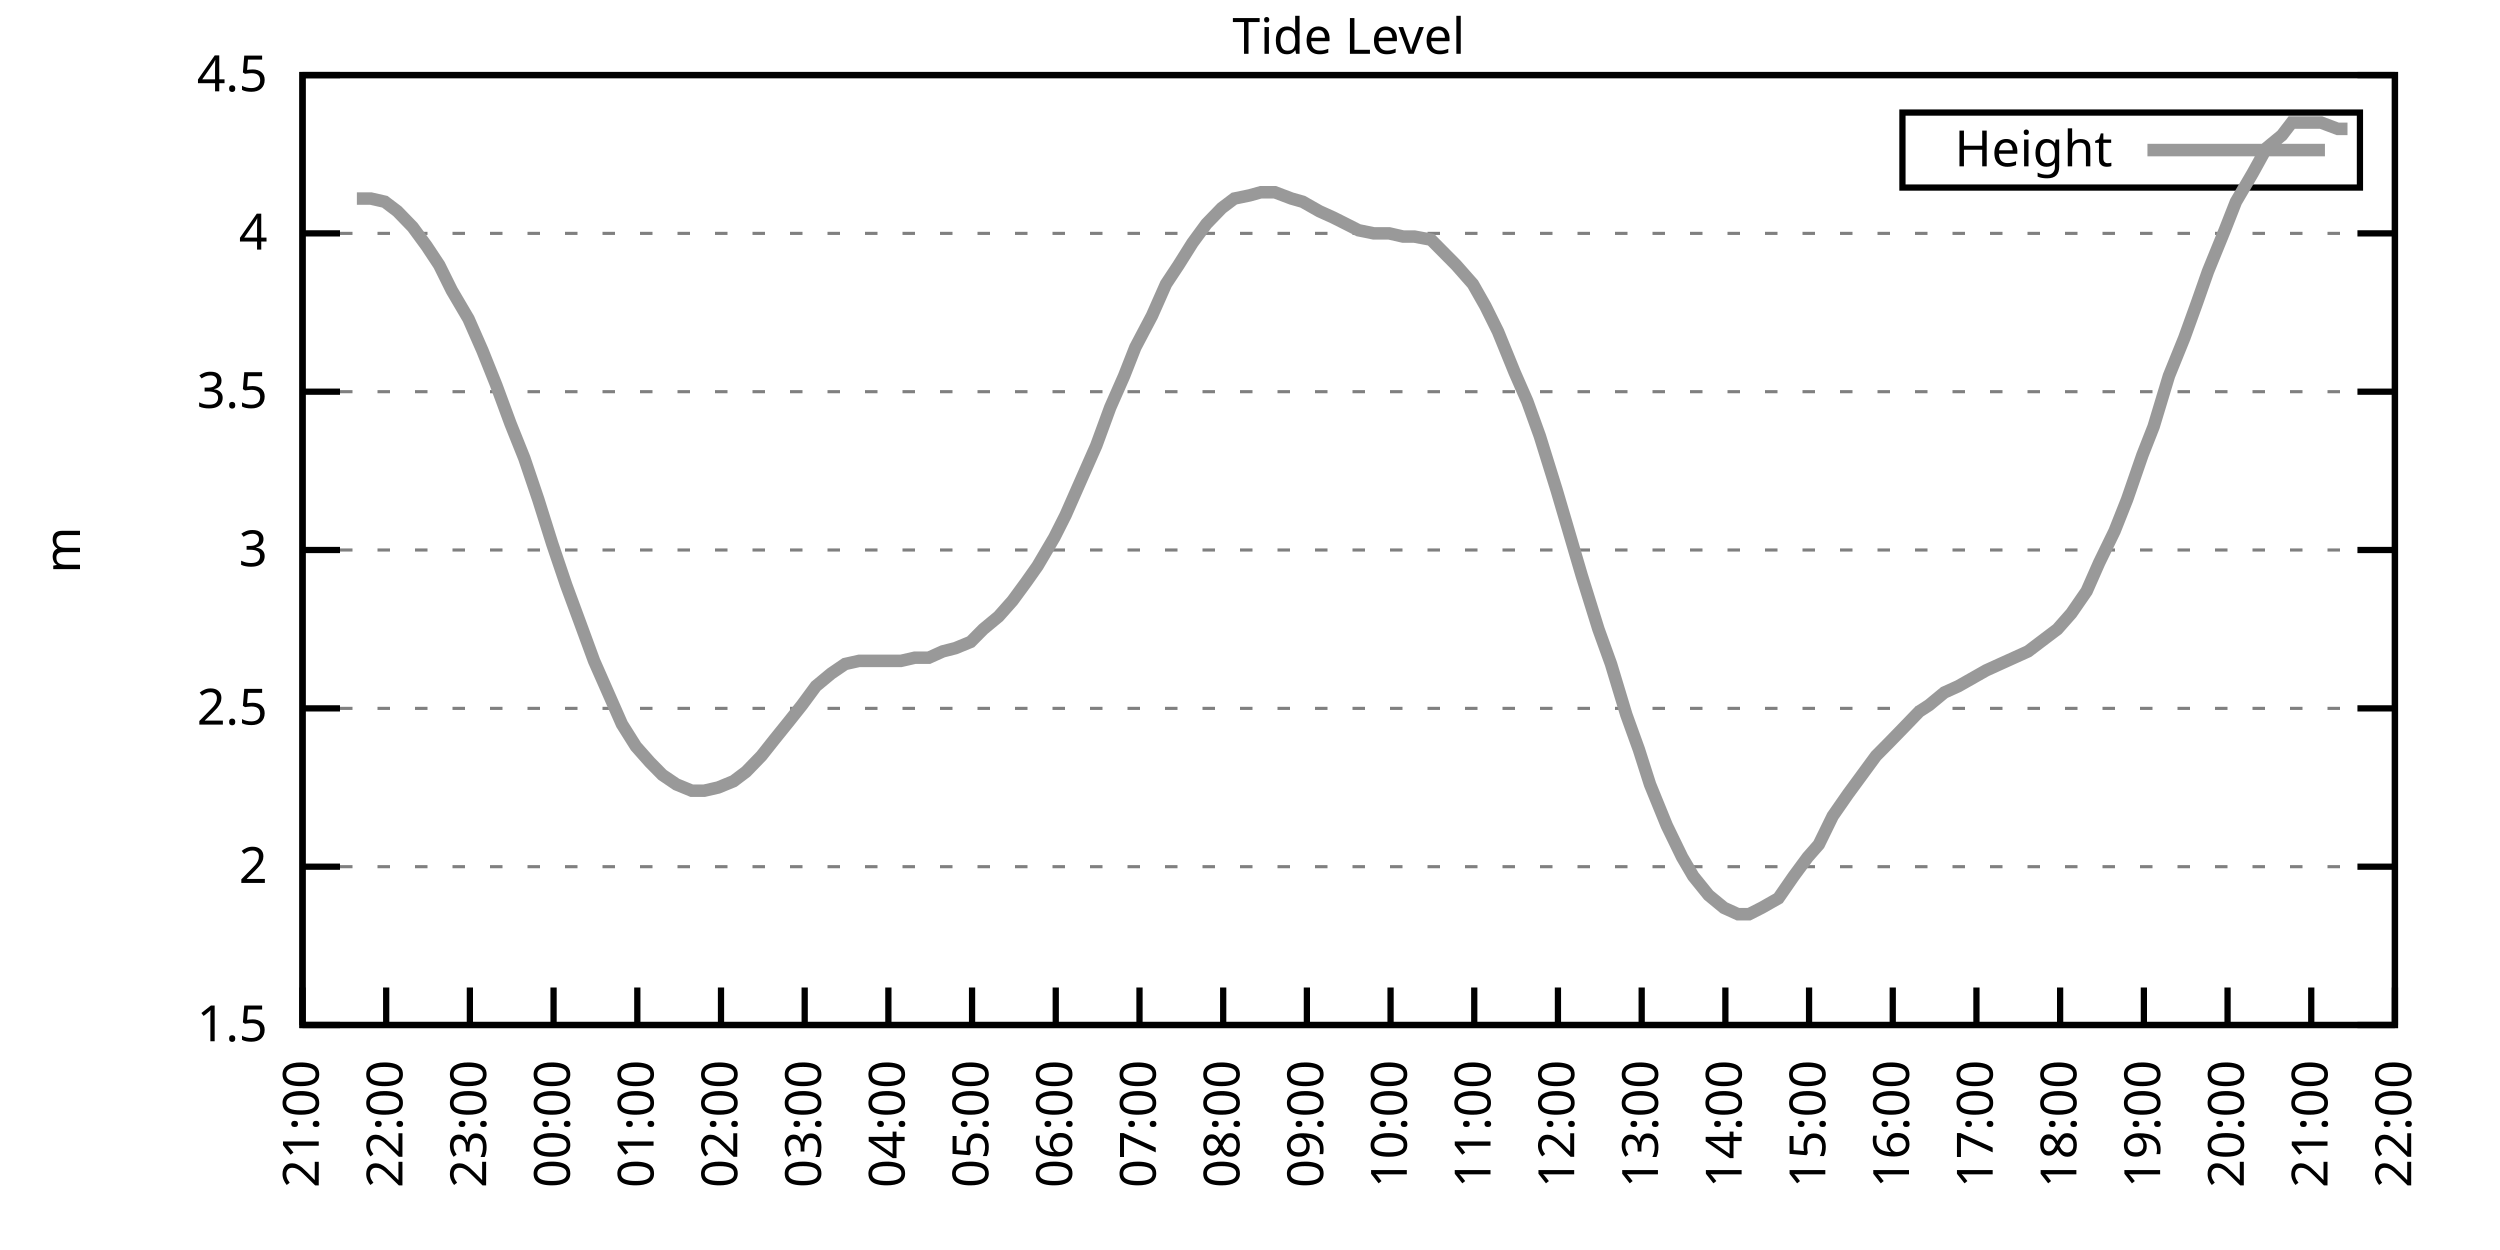
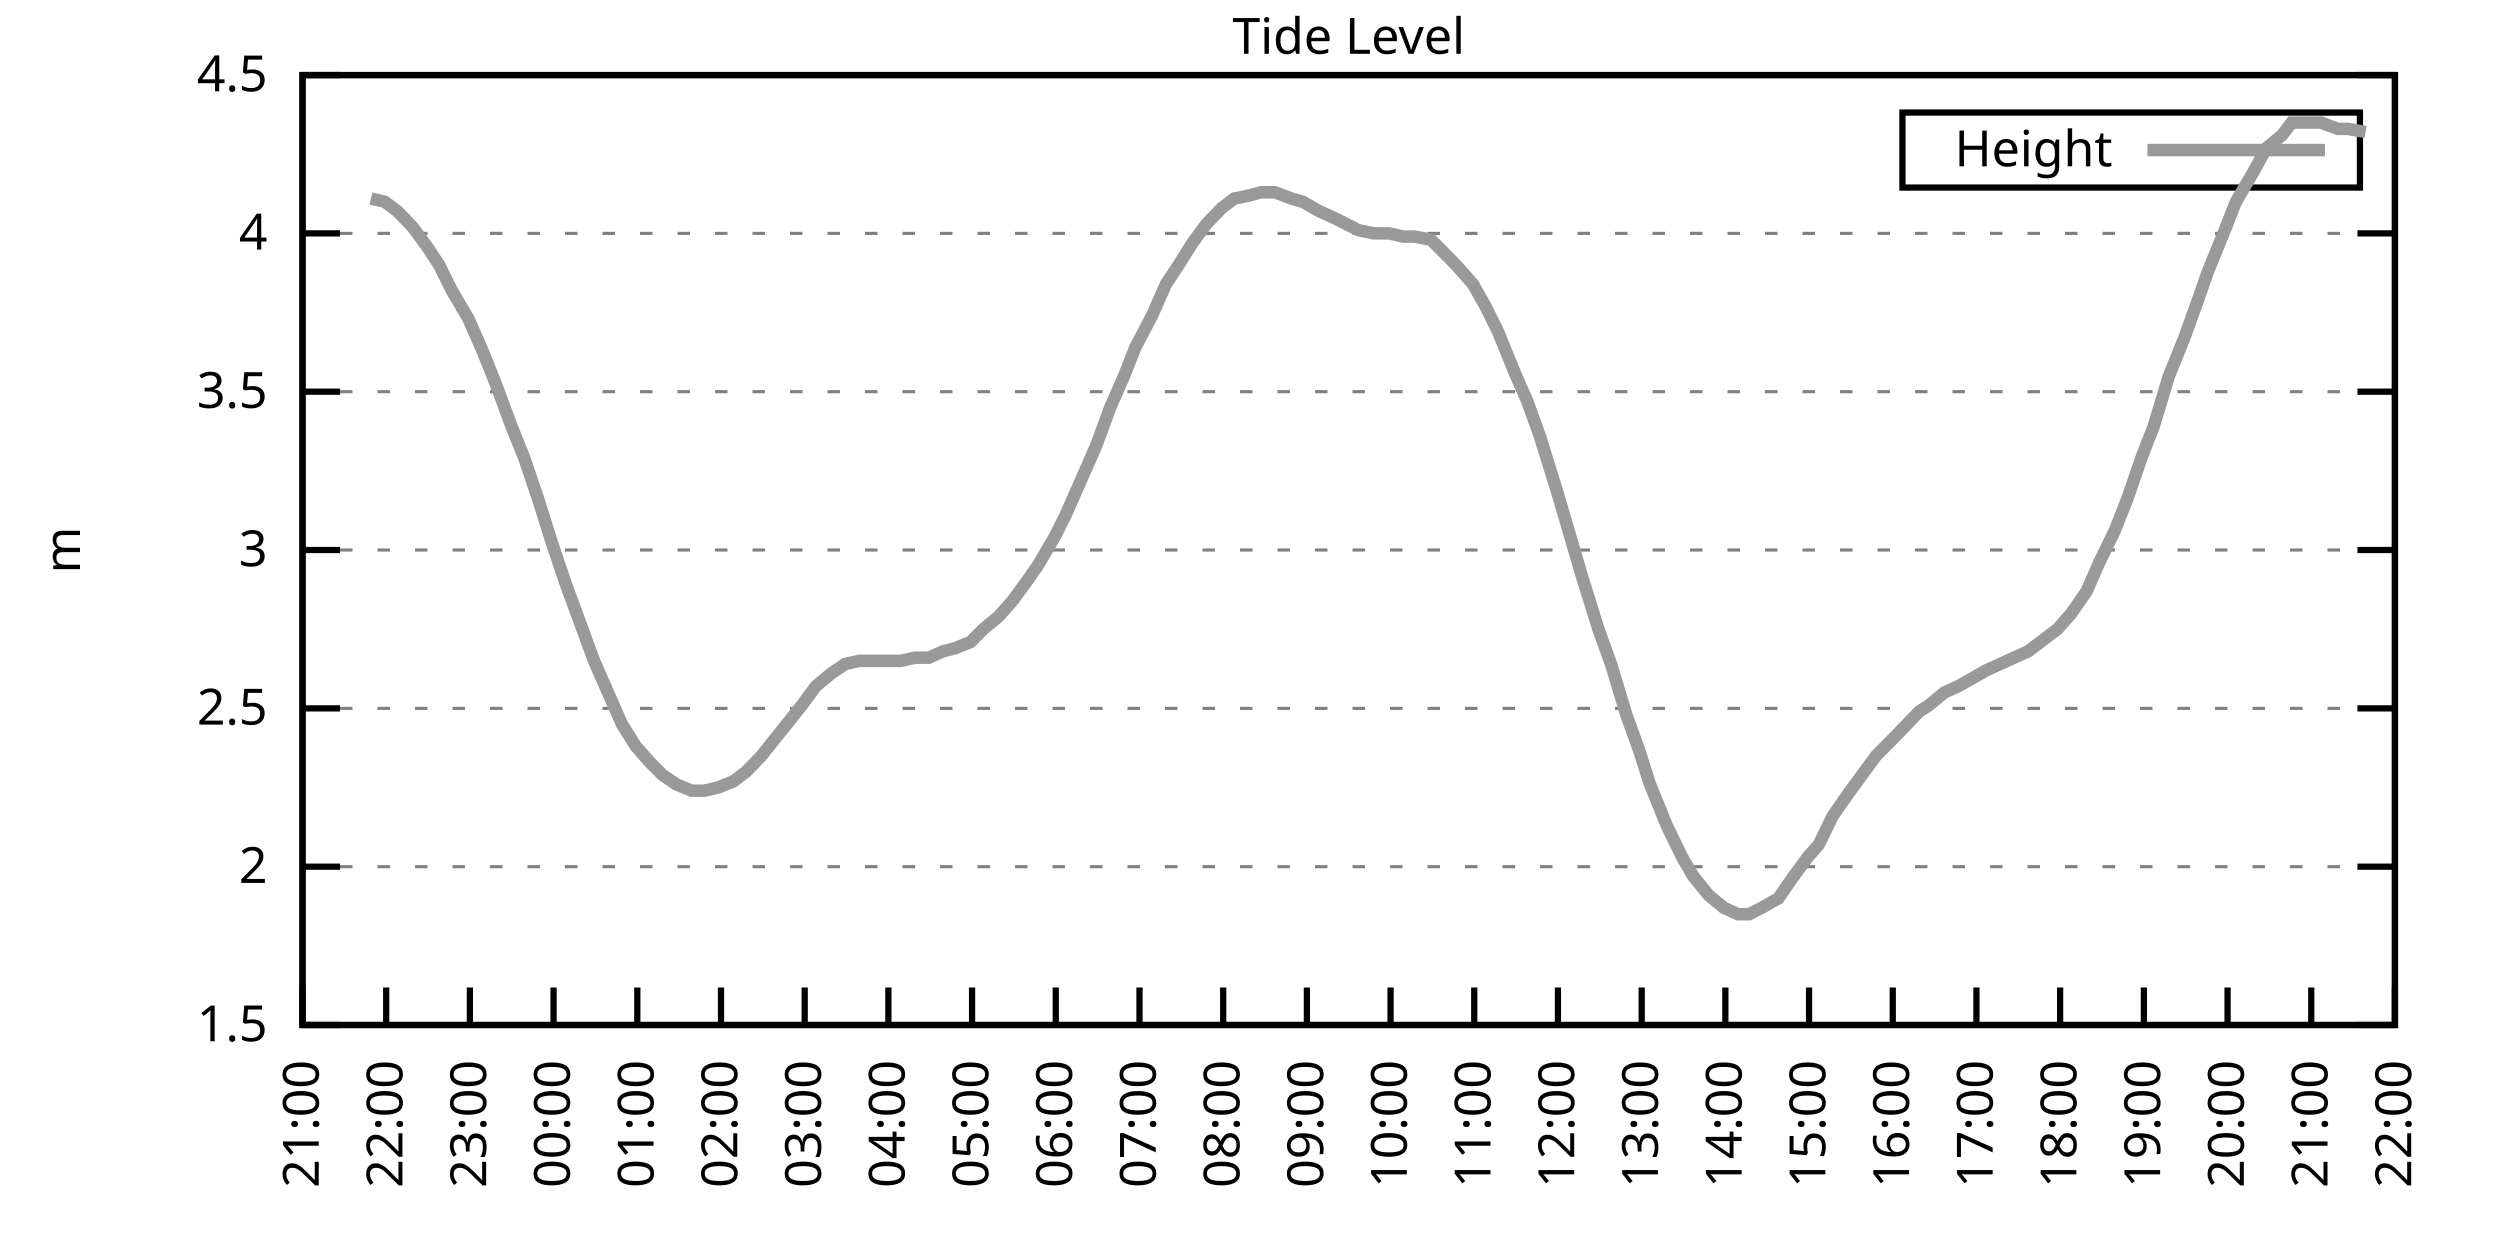
<svg xmlns="http://www.w3.org/2000/svg" xmlns:xlink="http://www.w3.org/1999/xlink" width="400" height="200" viewBox="0 0 400 200">
  <g id="gnuplot_canvas">
    <rect x="0" y="0" width="400" height="200" fill="none" />
    <defs>
      <circle id="gpDot" r="0.5" stroke-width="0.5" stroke="currentColor" />
      <path id="gpPt0" stroke-width="0.333" stroke="currentColor" d="M-1,0 h2 M0,-1 v2" />
      <path id="gpPt1" stroke-width="0.333" stroke="currentColor" d="M-1,-1 L1,1 M1,-1 L-1,1" />
      <path id="gpPt2" stroke-width="0.333" stroke="currentColor" d="M-1,0 L1,0 M0,-1 L0,1 M-1,-1 L1,1 M-1,1 L1,-1" />
      <rect id="gpPt3" stroke-width="0.333" stroke="currentColor" x="-1" y="-1" width="2" height="2" />
      <rect id="gpPt4" stroke-width="0.333" stroke="currentColor" fill="currentColor" x="-1" y="-1" width="2" height="2" />
      <circle id="gpPt5" stroke-width="0.333" stroke="currentColor" cx="0" cy="0" r="1" />
      <use xlink:href="#gpPt5" id="gpPt6" fill="currentColor" stroke="none" />
      <path id="gpPt7" stroke-width="0.333" stroke="currentColor" d="M0,-1.33 L-1.33,0.67 L1.33,0.67 z" />
      <use xlink:href="#gpPt7" id="gpPt8" fill="currentColor" stroke="none" />
      <use xlink:href="#gpPt7" id="gpPt9" stroke="currentColor" transform="rotate(180)" />
      <use xlink:href="#gpPt9" id="gpPt10" fill="currentColor" stroke="none" />
      <use xlink:href="#gpPt3" id="gpPt11" stroke="currentColor" transform="rotate(45)" />
      <use xlink:href="#gpPt11" id="gpPt12" fill="currentColor" stroke="none" />
      <path id="gpPt13" stroke-width="0.333" stroke="currentColor" d="M0,1.330 L1.265,0.411 L0.782,-1.067 L-0.782,-1.076 L-1.265,0.411 z" />
      <use xlink:href="#gpPt13" id="gpPt14" fill="currentColor" stroke="none" />
      <filter id="textbox" filterUnits="objectBoundingBox" x="0" y="0" height="1" width="1">
        <feFlood flood-color="white" flood-opacity="1" result="bgnd" />
        <feComposite in="SourceGraphic" in2="bgnd" operator="atop" />
      </filter>
      <filter id="greybox" filterUnits="objectBoundingBox" x="0" y="0" height="1" width="1">
        <feFlood flood-color="lightgrey" flood-opacity="1" result="grey" />
        <feComposite in="SourceGraphic" in2="grey" operator="atop" />
      </filter>
    </defs>
    <g fill="none" color="white" stroke="currentColor" stroke-width="1.00" stroke-linecap="butt" stroke-linejoin="miter">
</g>
    <g fill="none" color="black" stroke="currentColor" stroke-width="1.00" stroke-linecap="butt" stroke-linejoin="miter">
      <g stroke="none" shape-rendering="crispEdges">
        <polygon fill="rgb(255, 255, 255)" points="48.40,164.00 383.18,164.00 383.18,12.02 48.40,12.02 " />
      </g>
    </g>
    <g fill="none" color="black" stroke="currentColor" stroke-width="1.00" stroke-linecap="butt" stroke-linejoin="miter">
</g>
    <g fill="none" color="black" stroke="black" stroke-width="0.50" stroke-linecap="butt" stroke-linejoin="miter">
</g>
    <g fill="none" color="gray" stroke="currentColor" stroke-width="0.50" stroke-linecap="butt" stroke-linejoin="miter">
      <path stroke="gray" stroke-dasharray="2,4" class="gridline" d="M48.40,164.00 L383.19,164.00  " />
    </g>
    <g fill="none" color="gray" stroke="gray" stroke-width="1.00" stroke-linecap="butt" stroke-linejoin="miter">
</g>
    <g fill="none" color="black" stroke="currentColor" stroke-width="1.00" stroke-linecap="butt" stroke-linejoin="miter">
      <path stroke="black" d="M48.40,164.00 L54.40,164.00 M383.19,164.00 L377.19,164.00  " />
      <g transform="translate(42.80,166.60)" stroke="none" fill="black" font-family="Sans" font-size="8.00" text-anchor="end">
        <text>
          <tspan font-family="Sans"> 1.5</tspan>
        </text>
      </g>
    </g>
    <g fill="none" color="black" stroke="currentColor" stroke-width="1.00" stroke-linecap="butt" stroke-linejoin="miter">
</g>
    <g fill="none" color="black" stroke="black" stroke-width="0.50" stroke-linecap="butt" stroke-linejoin="miter">
</g>
    <g fill="none" color="gray" stroke="currentColor" stroke-width="0.50" stroke-linecap="butt" stroke-linejoin="miter">
      <path stroke="gray" stroke-dasharray="2,4" class="gridline" d="M48.40,138.67 L383.19,138.67  " />
    </g>
    <g fill="none" color="gray" stroke="gray" stroke-width="1.00" stroke-linecap="butt" stroke-linejoin="miter">
</g>
    <g fill="none" color="black" stroke="currentColor" stroke-width="1.00" stroke-linecap="butt" stroke-linejoin="miter">
      <path stroke="black" d="M48.40,138.67 L54.40,138.67 M383.19,138.67 L377.19,138.67  " />
      <g transform="translate(42.80,141.27)" stroke="none" fill="black" font-family="Sans" font-size="8.00" text-anchor="end">
        <text>
          <tspan font-family="Sans"> 2</tspan>
        </text>
      </g>
    </g>
    <g fill="none" color="black" stroke="currentColor" stroke-width="1.00" stroke-linecap="butt" stroke-linejoin="miter">
</g>
    <g fill="none" color="black" stroke="black" stroke-width="0.50" stroke-linecap="butt" stroke-linejoin="miter">
</g>
    <g fill="none" color="gray" stroke="currentColor" stroke-width="0.50" stroke-linecap="butt" stroke-linejoin="miter">
      <path stroke="gray" stroke-dasharray="2,4" class="gridline" d="M48.40,113.34 L383.19,113.34  " />
    </g>
    <g fill="none" color="gray" stroke="gray" stroke-width="1.00" stroke-linecap="butt" stroke-linejoin="miter">
</g>
    <g fill="none" color="black" stroke="currentColor" stroke-width="1.00" stroke-linecap="butt" stroke-linejoin="miter">
      <path stroke="black" d="M48.40,113.34 L54.40,113.34 M383.19,113.34 L377.19,113.34  " />
      <g transform="translate(42.80,115.94)" stroke="none" fill="black" font-family="Sans" font-size="8.00" text-anchor="end">
        <text>
          <tspan font-family="Sans"> 2.5</tspan>
        </text>
      </g>
    </g>
    <g fill="none" color="black" stroke="currentColor" stroke-width="1.00" stroke-linecap="butt" stroke-linejoin="miter">
</g>
    <g fill="none" color="black" stroke="black" stroke-width="0.50" stroke-linecap="butt" stroke-linejoin="miter">
</g>
    <g fill="none" color="gray" stroke="currentColor" stroke-width="0.50" stroke-linecap="butt" stroke-linejoin="miter">
      <path stroke="gray" stroke-dasharray="2,4" class="gridline" d="M48.40,88.00 L383.19,88.00  " />
    </g>
    <g fill="none" color="gray" stroke="gray" stroke-width="1.00" stroke-linecap="butt" stroke-linejoin="miter">
</g>
    <g fill="none" color="black" stroke="currentColor" stroke-width="1.00" stroke-linecap="butt" stroke-linejoin="miter">
      <path stroke="black" d="M48.40,88.00 L54.40,88.00 M383.19,88.00 L377.19,88.00  " />
      <g transform="translate(42.80,90.60)" stroke="none" fill="black" font-family="Sans" font-size="8.00" text-anchor="end">
        <text>
          <tspan font-family="Sans"> 3</tspan>
        </text>
      </g>
    </g>
    <g fill="none" color="black" stroke="currentColor" stroke-width="1.00" stroke-linecap="butt" stroke-linejoin="miter">
</g>
    <g fill="none" color="black" stroke="black" stroke-width="0.50" stroke-linecap="butt" stroke-linejoin="miter">
</g>
    <g fill="none" color="gray" stroke="currentColor" stroke-width="0.50" stroke-linecap="butt" stroke-linejoin="miter">
      <path stroke="gray" stroke-dasharray="2,4" class="gridline" d="M48.40,62.67 L383.19,62.67  " />
    </g>
    <g fill="none" color="gray" stroke="gray" stroke-width="1.00" stroke-linecap="butt" stroke-linejoin="miter">
</g>
    <g fill="none" color="black" stroke="currentColor" stroke-width="1.00" stroke-linecap="butt" stroke-linejoin="miter">
      <path stroke="black" d="M48.40,62.67 L54.40,62.67 M383.19,62.67 L377.19,62.67  " />
      <g transform="translate(42.80,65.27)" stroke="none" fill="black" font-family="Sans" font-size="8.00" text-anchor="end">
        <text>
          <tspan font-family="Sans"> 3.5</tspan>
        </text>
      </g>
    </g>
    <g fill="none" color="black" stroke="currentColor" stroke-width="1.00" stroke-linecap="butt" stroke-linejoin="miter">
</g>
    <g fill="none" color="black" stroke="black" stroke-width="0.50" stroke-linecap="butt" stroke-linejoin="miter">
</g>
    <g fill="none" color="gray" stroke="currentColor" stroke-width="0.50" stroke-linecap="butt" stroke-linejoin="miter">
      <path stroke="gray" stroke-dasharray="2,4" class="gridline" d="M48.40,37.34 L383.19,37.34  " />
    </g>
    <g fill="none" color="gray" stroke="gray" stroke-width="1.00" stroke-linecap="butt" stroke-linejoin="miter">
</g>
    <g fill="none" color="black" stroke="currentColor" stroke-width="1.00" stroke-linecap="butt" stroke-linejoin="miter">
      <path stroke="black" d="M48.40,37.34 L54.40,37.34 M383.19,37.34 L377.19,37.34  " />
      <g transform="translate(42.80,39.94)" stroke="none" fill="black" font-family="Sans" font-size="8.00" text-anchor="end">
        <text>
          <tspan font-family="Sans"> 4</tspan>
        </text>
      </g>
    </g>
    <g fill="none" color="black" stroke="currentColor" stroke-width="1.00" stroke-linecap="butt" stroke-linejoin="miter">
</g>
    <g fill="none" color="black" stroke="black" stroke-width="0.50" stroke-linecap="butt" stroke-linejoin="miter">
</g>
    <g fill="none" color="gray" stroke="currentColor" stroke-width="0.50" stroke-linecap="butt" stroke-linejoin="miter">
      <path stroke="gray" stroke-dasharray="2,4" class="gridline" d="M48.40,12.01 L383.19,12.01  " />
    </g>
    <g fill="none" color="gray" stroke="gray" stroke-width="1.00" stroke-linecap="butt" stroke-linejoin="miter">
</g>
    <g fill="none" color="black" stroke="currentColor" stroke-width="1.00" stroke-linecap="butt" stroke-linejoin="miter">
      <path stroke="black" d="M48.40,12.01 L54.40,12.01 M383.19,12.01 L377.19,12.01  " />
      <g transform="translate(42.80,14.61)" stroke="none" fill="black" font-family="Sans" font-size="8.00" text-anchor="end">
        <text>
          <tspan font-family="Sans"> 4.5</tspan>
        </text>
      </g>
    </g>
    <g fill="none" color="black" stroke="currentColor" stroke-width="1.00" stroke-linecap="butt" stroke-linejoin="miter">
      <path stroke="black" d="M48.40,164.00 L48.40,158.00  " />
      <g transform="translate(51.00,169.60) rotate(270.00)" stroke="none" fill="black" font-family="Sans" font-size="8.00" text-anchor="end">
        <text>
          <tspan font-family="Sans">21:00</tspan>
        </text>
      </g>
    </g>
    <g fill="none" color="black" stroke="currentColor" stroke-width="1.00" stroke-linecap="butt" stroke-linejoin="miter">
      <path stroke="black" d="M61.79,164.00 L61.79,158.00  " />
      <g transform="translate(64.39,169.60) rotate(270.00)" stroke="none" fill="black" font-family="Sans" font-size="8.00" text-anchor="end">
        <text>
          <tspan font-family="Sans">22:00</tspan>
        </text>
      </g>
    </g>
    <g fill="none" color="black" stroke="currentColor" stroke-width="1.00" stroke-linecap="butt" stroke-linejoin="miter">
      <path stroke="black" d="M75.18,164.00 L75.18,158.00  " />
      <g transform="translate(77.78,169.60) rotate(270.00)" stroke="none" fill="black" font-family="Sans" font-size="8.00" text-anchor="end">
        <text>
          <tspan font-family="Sans">23:00</tspan>
        </text>
      </g>
    </g>
    <g fill="none" color="black" stroke="currentColor" stroke-width="1.00" stroke-linecap="butt" stroke-linejoin="miter">
      <path stroke="black" d="M88.57,164.00 L88.57,158.00  " />
      <g transform="translate(91.17,169.60) rotate(270.00)" stroke="none" fill="black" font-family="Sans" font-size="8.00" text-anchor="end">
        <text>
          <tspan font-family="Sans">00:00</tspan>
        </text>
      </g>
    </g>
    <g fill="none" color="black" stroke="currentColor" stroke-width="1.00" stroke-linecap="butt" stroke-linejoin="miter">
      <path stroke="black" d="M101.97,164.00 L101.97,158.00  " />
      <g transform="translate(104.57,169.60) rotate(270.00)" stroke="none" fill="black" font-family="Sans" font-size="8.00" text-anchor="end">
        <text>
          <tspan font-family="Sans">01:00</tspan>
        </text>
      </g>
    </g>
    <g fill="none" color="black" stroke="currentColor" stroke-width="1.00" stroke-linecap="butt" stroke-linejoin="miter">
      <path stroke="black" d="M115.36,164.00 L115.36,158.00  " />
      <g transform="translate(117.96,169.60) rotate(270.00)" stroke="none" fill="black" font-family="Sans" font-size="8.00" text-anchor="end">
        <text>
          <tspan font-family="Sans">02:00</tspan>
        </text>
      </g>
    </g>
    <g fill="none" color="black" stroke="currentColor" stroke-width="1.00" stroke-linecap="butt" stroke-linejoin="miter">
      <path stroke="black" d="M128.75,164.00 L128.75,158.00  " />
      <g transform="translate(131.35,169.60) rotate(270.00)" stroke="none" fill="black" font-family="Sans" font-size="8.00" text-anchor="end">
        <text>
          <tspan font-family="Sans">03:00</tspan>
        </text>
      </g>
    </g>
    <g fill="none" color="black" stroke="currentColor" stroke-width="1.00" stroke-linecap="butt" stroke-linejoin="miter">
      <path stroke="black" d="M142.14,164.00 L142.14,158.00  " />
      <g transform="translate(144.74,169.60) rotate(270.00)" stroke="none" fill="black" font-family="Sans" font-size="8.00" text-anchor="end">
        <text>
          <tspan font-family="Sans">04:00</tspan>
        </text>
      </g>
    </g>
    <g fill="none" color="black" stroke="currentColor" stroke-width="1.00" stroke-linecap="butt" stroke-linejoin="miter">
      <path stroke="black" d="M155.53,164.00 L155.53,158.00  " />
      <g transform="translate(158.13,169.60) rotate(270.00)" stroke="none" fill="black" font-family="Sans" font-size="8.00" text-anchor="end">
        <text>
          <tspan font-family="Sans">05:00</tspan>
        </text>
      </g>
    </g>
    <g fill="none" color="black" stroke="currentColor" stroke-width="1.00" stroke-linecap="butt" stroke-linejoin="miter">
      <path stroke="black" d="M168.92,164.00 L168.92,158.00  " />
      <g transform="translate(171.52,169.60) rotate(270.00)" stroke="none" fill="black" font-family="Sans" font-size="8.00" text-anchor="end">
        <text>
          <tspan font-family="Sans">06:00</tspan>
        </text>
      </g>
    </g>
    <g fill="none" color="black" stroke="currentColor" stroke-width="1.00" stroke-linecap="butt" stroke-linejoin="miter">
      <path stroke="black" d="M182.32,164.00 L182.32,158.00  " />
      <g transform="translate(184.92,169.60) rotate(270.00)" stroke="none" fill="black" font-family="Sans" font-size="8.00" text-anchor="end">
        <text>
          <tspan font-family="Sans">07:00</tspan>
        </text>
      </g>
    </g>
    <g fill="none" color="black" stroke="currentColor" stroke-width="1.00" stroke-linecap="butt" stroke-linejoin="miter">
      <path stroke="black" d="M195.71,164.00 L195.71,158.00  " />
      <g transform="translate(198.31,169.60) rotate(270.00)" stroke="none" fill="black" font-family="Sans" font-size="8.00" text-anchor="end">
        <text>
          <tspan font-family="Sans">08:00</tspan>
        </text>
      </g>
    </g>
    <g fill="none" color="black" stroke="currentColor" stroke-width="1.00" stroke-linecap="butt" stroke-linejoin="miter">
      <path stroke="black" d="M209.10,164.00 L209.10,158.00  " />
      <g transform="translate(211.70,169.60) rotate(270.00)" stroke="none" fill="black" font-family="Sans" font-size="8.00" text-anchor="end">
        <text>
          <tspan font-family="Sans">09:00</tspan>
        </text>
      </g>
    </g>
    <g fill="none" color="black" stroke="currentColor" stroke-width="1.00" stroke-linecap="butt" stroke-linejoin="miter">
      <path stroke="black" d="M222.49,164.00 L222.49,158.00  " />
      <g transform="translate(225.09,169.60) rotate(270.00)" stroke="none" fill="black" font-family="Sans" font-size="8.00" text-anchor="end">
        <text>
          <tspan font-family="Sans">10:00</tspan>
        </text>
      </g>
    </g>
    <g fill="none" color="black" stroke="currentColor" stroke-width="1.00" stroke-linecap="butt" stroke-linejoin="miter">
      <path stroke="black" d="M235.88,164.00 L235.88,158.00  " />
      <g transform="translate(238.48,169.60) rotate(270.00)" stroke="none" fill="black" font-family="Sans" font-size="8.00" text-anchor="end">
        <text>
          <tspan font-family="Sans">11:00</tspan>
        </text>
      </g>
    </g>
    <g fill="none" color="black" stroke="currentColor" stroke-width="1.00" stroke-linecap="butt" stroke-linejoin="miter">
      <path stroke="black" d="M249.27,164.00 L249.27,158.00  " />
      <g transform="translate(251.87,169.60) rotate(270.00)" stroke="none" fill="black" font-family="Sans" font-size="8.00" text-anchor="end">
        <text>
          <tspan font-family="Sans">12:00</tspan>
        </text>
      </g>
    </g>
    <g fill="none" color="black" stroke="currentColor" stroke-width="1.00" stroke-linecap="butt" stroke-linejoin="miter">
      <path stroke="black" d="M262.67,164.00 L262.67,158.00  " />
      <g transform="translate(265.27,169.60) rotate(270.00)" stroke="none" fill="black" font-family="Sans" font-size="8.00" text-anchor="end">
        <text>
          <tspan font-family="Sans">13:00</tspan>
        </text>
      </g>
    </g>
    <g fill="none" color="black" stroke="currentColor" stroke-width="1.00" stroke-linecap="butt" stroke-linejoin="miter">
      <path stroke="black" d="M276.06,164.00 L276.06,158.00  " />
      <g transform="translate(278.66,169.60) rotate(270.00)" stroke="none" fill="black" font-family="Sans" font-size="8.00" text-anchor="end">
        <text>
          <tspan font-family="Sans">14:00</tspan>
        </text>
      </g>
    </g>
    <g fill="none" color="black" stroke="currentColor" stroke-width="1.00" stroke-linecap="butt" stroke-linejoin="miter">
      <path stroke="black" d="M289.45,164.00 L289.45,158.00  " />
      <g transform="translate(292.05,169.60) rotate(270.00)" stroke="none" fill="black" font-family="Sans" font-size="8.00" text-anchor="end">
        <text>
          <tspan font-family="Sans">15:00</tspan>
        </text>
      </g>
    </g>
    <g fill="none" color="black" stroke="currentColor" stroke-width="1.00" stroke-linecap="butt" stroke-linejoin="miter">
      <path stroke="black" d="M302.84,164.00 L302.84,158.00  " />
      <g transform="translate(305.44,169.60) rotate(270.00)" stroke="none" fill="black" font-family="Sans" font-size="8.00" text-anchor="end">
        <text>
          <tspan font-family="Sans">16:00</tspan>
        </text>
      </g>
    </g>
    <g fill="none" color="black" stroke="currentColor" stroke-width="1.00" stroke-linecap="butt" stroke-linejoin="miter">
      <path stroke="black" d="M316.23,164.00 L316.23,158.00  " />
      <g transform="translate(318.83,169.60) rotate(270.00)" stroke="none" fill="black" font-family="Sans" font-size="8.00" text-anchor="end">
        <text>
          <tspan font-family="Sans">17:00</tspan>
        </text>
      </g>
    </g>
    <g fill="none" color="black" stroke="currentColor" stroke-width="1.00" stroke-linecap="butt" stroke-linejoin="miter">
      <path stroke="black" d="M329.62,164.00 L329.62,158.00  " />
      <g transform="translate(332.22,169.60) rotate(270.00)" stroke="none" fill="black" font-family="Sans" font-size="8.00" text-anchor="end">
        <text>
          <tspan font-family="Sans">18:00</tspan>
        </text>
      </g>
    </g>
    <g fill="none" color="black" stroke="currentColor" stroke-width="1.00" stroke-linecap="butt" stroke-linejoin="miter">
      <path stroke="black" d="M343.02,164.00 L343.02,158.00  " />
      <g transform="translate(345.62,169.60) rotate(270.00)" stroke="none" fill="black" font-family="Sans" font-size="8.00" text-anchor="end">
        <text>
          <tspan font-family="Sans">19:00</tspan>
        </text>
      </g>
    </g>
    <g fill="none" color="black" stroke="currentColor" stroke-width="1.00" stroke-linecap="butt" stroke-linejoin="miter">
      <path stroke="black" d="M356.41,164.00 L356.41,158.00  " />
      <g transform="translate(359.01,169.60) rotate(270.00)" stroke="none" fill="black" font-family="Sans" font-size="8.00" text-anchor="end">
        <text>
          <tspan font-family="Sans">20:00</tspan>
        </text>
      </g>
    </g>
    <g fill="none" color="black" stroke="currentColor" stroke-width="1.00" stroke-linecap="butt" stroke-linejoin="miter">
      <path stroke="black" d="M369.80,164.00 L369.80,158.00  " />
      <g transform="translate(372.40,169.60) rotate(270.00)" stroke="none" fill="black" font-family="Sans" font-size="8.00" text-anchor="end">
        <text>
          <tspan font-family="Sans">21:00</tspan>
        </text>
      </g>
    </g>
    <g fill="none" color="black" stroke="currentColor" stroke-width="1.00" stroke-linecap="butt" stroke-linejoin="miter">
      <path stroke="black" d="M383.19,164.00 L383.19,158.00  " />
      <g transform="translate(385.79,169.60) rotate(270.00)" stroke="none" fill="black" font-family="Sans" font-size="8.00" text-anchor="end">
        <text>
          <tspan font-family="Sans">22:00</tspan>
        </text>
      </g>
    </g>
    <g fill="none" color="black" stroke="currentColor" stroke-width="1.00" stroke-linecap="butt" stroke-linejoin="miter">
</g>
    <g fill="none" color="black" stroke="currentColor" stroke-width="1.00" stroke-linecap="butt" stroke-linejoin="miter">
      <path stroke="black" d="M48.40,12.01 L48.40,164.00 L383.19,164.00 L383.19,12.01 L48.40,12.01 Z  " />
    </g>
    <g fill="none" color="black" stroke="currentColor" stroke-width="1.00" stroke-linecap="butt" stroke-linejoin="miter">
</g>
    <g fill="none" color="black" stroke="currentColor" stroke-width="1.00" stroke-linecap="butt" stroke-linejoin="miter">
      <path stroke="black" d="M304.39,30.01 L304.39,18.01 L377.59,18.01 L377.59,30.01 L304.39,30.01 Z  " />
    </g>
    <g id="Tide_level_plot_1">
      <g fill="none" color="white" stroke="black" stroke-width="2.00" stroke-linecap="butt" stroke-linejoin="miter">
</g>
      <g fill="none" color="black" stroke="currentColor" stroke-width="2.00" stroke-linecap="butt" stroke-linejoin="miter">
        <g transform="translate(337.99,26.61)" stroke="none" fill="black" font-family="Sans" font-size="8.00" text-anchor="end">
          <text>
            <tspan font-family="Sans">Height</tspan>
          </text>
        </g>
      </g>
      <g fill="none" color="black" stroke="currentColor" stroke-width="2.00" stroke-linecap="butt" stroke-linejoin="miter">
-         <path stroke="rgb(153, 153, 153)" d="M343.59,24.01 L371.99,24.01 M57.10,31.77 L59.34,31.77 L61.57,32.28 L63.58,33.80 L66.03,36.33 L68.26,39.37   L70.27,42.41 L72.28,46.46 L74.96,51.02 L77.19,56.09 L79.42,61.66 L81.66,67.74 L83.89,73.31 L86.12,79.90   L88.35,86.99 L90.58,93.58 L92.82,99.66 L95.05,105.74 L97.28,110.80 L99.51,115.87 L101.74,119.42 L103.98,121.95   L105.98,123.98 L108.22,125.50 L110.67,126.51 L112.68,126.51 L114.91,126.00 L117.37,124.99 L119.38,123.47 L121.83,120.94   L123.84,118.40 L126.29,115.36 L128.30,112.83 L130.54,109.79 L132.99,107.76 L135.22,106.24 L137.45,105.74 L139.46,105.74   L141.69,105.74 L144.15,105.74 L146.38,105.23 L148.61,105.23 L150.85,104.22 L152.85,103.71 L155.31,102.70 L157.32,100.67   L159.77,98.64 L162.01,96.11 L164.24,93.07 L166.02,90.54 L168.70,85.98 L170.49,82.43 L173.17,76.35 L175.40,71.29   L177.63,65.21 L179.86,60.14 L181.65,55.58 L184.32,50.51 L186.56,45.45 L188.57,42.41 L190.80,38.86 L193.03,35.82   L195.48,33.29 L197.49,31.77 L199.95,31.26 L201.73,30.76 L203.97,30.76 L206.64,31.77 L208.43,32.28 L211.11,33.80   L213.34,34.81 L215.35,35.82 L217.36,36.84 L219.81,37.34 L222.27,37.34 L224.50,37.85 L226.29,37.85 L228.96,38.35   L230.97,40.38 L232.98,42.41 L235.66,45.45 L237.67,48.99 L239.68,53.05 L242.36,59.63 L244.36,64.19 L246.37,69.77   L249.05,78.38 L250.84,84.46 L253.07,92.06 L255.75,100.67 L257.76,106.24 L260.21,114.35 L262.22,119.92 L264.00,125.50   L266.68,132.08 L269.14,137.15 L270.92,140.19 L273.38,143.23 L275.83,145.25 L278.07,146.27 L279.85,146.27 L281.86,145.25   L284.54,143.73 L286.99,140.19 L289.23,137.15 L291.01,135.12 L293.24,130.56 L295.70,127.02 L297.93,123.98 L300.16,120.94   L302.17,118.91 L304.63,116.38 L307.08,113.84 L308.64,112.83 L311.10,110.80 L313.33,109.79 L316.01,108.27 L317.79,107.26   L320.03,106.24 L322.26,105.23 L324.49,104.22 L327.17,102.19 L329.18,100.67 L331.41,98.14 L333.86,94.59 L335.87,90.03   L338.33,84.97 L340.34,79.90 L342.79,72.81 L344.58,68.25 L347.03,60.14 L349.49,54.06 L351.50,48.49 L353.28,43.42   L355.96,36.84 L357.75,32.28 L360.42,27.72 L362.66,23.66 L365.11,21.64 L366.67,19.61 L369.35,19.61 L371.36,19.61   L374.04,20.62 L375.60,20.62  " />
+         <path stroke="rgb(153, 153, 153)" d="M343.59,24.01 L371.99,24.01 M59.34,31.77 L61.57,32.28 L63.58,33.80 L66.03,36.33 L68.26,39.37 L70.27,42.41   L72.28,46.46 L74.96,51.02 L77.19,56.09 L79.42,61.66 L81.66,67.74 L83.89,73.31 L86.12,79.90 L88.35,86.99   L90.58,93.58 L92.82,99.66 L95.05,105.74 L97.28,110.80 L99.51,115.87 L101.74,119.42 L103.98,121.95 L105.98,123.98   L108.22,125.50 L110.67,126.51 L112.68,126.51 L114.91,126.00 L117.37,124.99 L119.38,123.47 L121.83,120.94 L123.84,118.40   L126.29,115.36 L128.30,112.83 L130.54,109.79 L132.99,107.76 L135.22,106.24 L137.45,105.74 L139.46,105.74 L141.69,105.74   L144.15,105.74 L146.38,105.23 L148.61,105.23 L150.85,104.22 L152.85,103.71 L155.31,102.70 L157.32,100.67 L159.77,98.64   L162.01,96.11 L164.24,93.07 L166.02,90.54 L168.70,85.98 L170.49,82.43 L173.17,76.35 L175.40,71.29 L177.63,65.21   L179.86,60.14 L181.65,55.58 L184.32,50.51 L186.56,45.45 L188.57,42.41 L190.80,38.86 L193.03,35.82 L195.48,33.29   L197.49,31.77 L199.95,31.26 L201.73,30.76 L203.97,30.76 L206.64,31.77 L208.43,32.28 L211.11,33.80 L213.34,34.81   L215.35,35.82 L217.36,36.84 L219.81,37.34 L222.27,37.34 L224.50,37.85 L226.29,37.85 L228.96,38.35 L230.97,40.38   L232.98,42.41 L235.66,45.45 L237.67,48.99 L239.68,53.05 L242.36,59.63 L244.36,64.19 L246.37,69.77 L249.05,78.38   L250.84,84.46 L253.07,92.06 L255.75,100.67 L257.76,106.24 L260.21,114.35 L262.22,119.92 L264.00,125.50 L266.68,132.08   L269.14,137.15 L270.92,140.19 L273.38,143.23 L275.83,145.25 L278.07,146.27 L279.85,146.27 L281.86,145.25 L284.54,143.73   L286.99,140.19 L289.23,137.15 L291.01,135.12 L293.24,130.56 L295.70,127.02 L297.93,123.98 L300.16,120.94 L302.17,118.91   L304.63,116.38 L307.08,113.84 L308.64,112.83 L311.10,110.80 L313.33,109.79 L316.01,108.27 L317.79,107.26 L320.03,106.24   L322.26,105.23 L324.49,104.22 L327.17,102.19 L329.18,100.67 L331.41,98.14 L333.86,94.59 L335.87,90.03 L338.33,84.97   L340.34,79.90 L342.79,72.81 L344.58,68.25 L347.03,60.14 L349.49,54.06 L351.50,48.49 L353.28,43.42 L355.96,36.84   L357.75,32.28 L360.42,27.72 L362.66,23.66 L365.11,21.64 L366.67,19.61 L369.35,19.61 L371.36,19.61 L374.04,20.62   L375.60,20.62 L378.50,21.13  " />
      </g>
    </g>
    <g fill="none" color="black" stroke="currentColor" stroke-width="2.00" stroke-linecap="butt" stroke-linejoin="miter">
</g>
    <g fill="none" color="black" stroke="black" stroke-width="1.00" stroke-linecap="butt" stroke-linejoin="miter">
</g>
    <g fill="none" color="black" stroke="currentColor" stroke-width="1.00" stroke-linecap="butt" stroke-linejoin="miter">
      <path stroke="black" d="M48.40,12.01 L48.40,164.00 L383.19,164.00 L383.19,12.01 L48.40,12.01 Z  " />
      <g transform="translate(12.80,88.01) rotate(270.00)" stroke="none" fill="black" font-family="Sans" font-size="8.00" text-anchor="middle">
        <text>
          <tspan font-family="Sans">m</tspan>
        </text>
      </g>
    </g>
    <g fill="none" color="black" stroke="currentColor" stroke-width="1.00" stroke-linecap="butt" stroke-linejoin="miter">
</g>
    <g fill="none" color="black" stroke="currentColor" stroke-width="1.00" stroke-linecap="butt" stroke-linejoin="miter">
      <g transform="translate(215.79,8.61)" stroke="none" fill="black" font-family="Sans" font-size="8.00" text-anchor="middle">
        <text>
          <tspan font-family="Sans">Tide Level</tspan>
        </text>
      </g>
    </g>
    <g fill="none" color="black" stroke="currentColor" stroke-width="1.00" stroke-linecap="butt" stroke-linejoin="miter">
</g>
  </g>
</svg>
